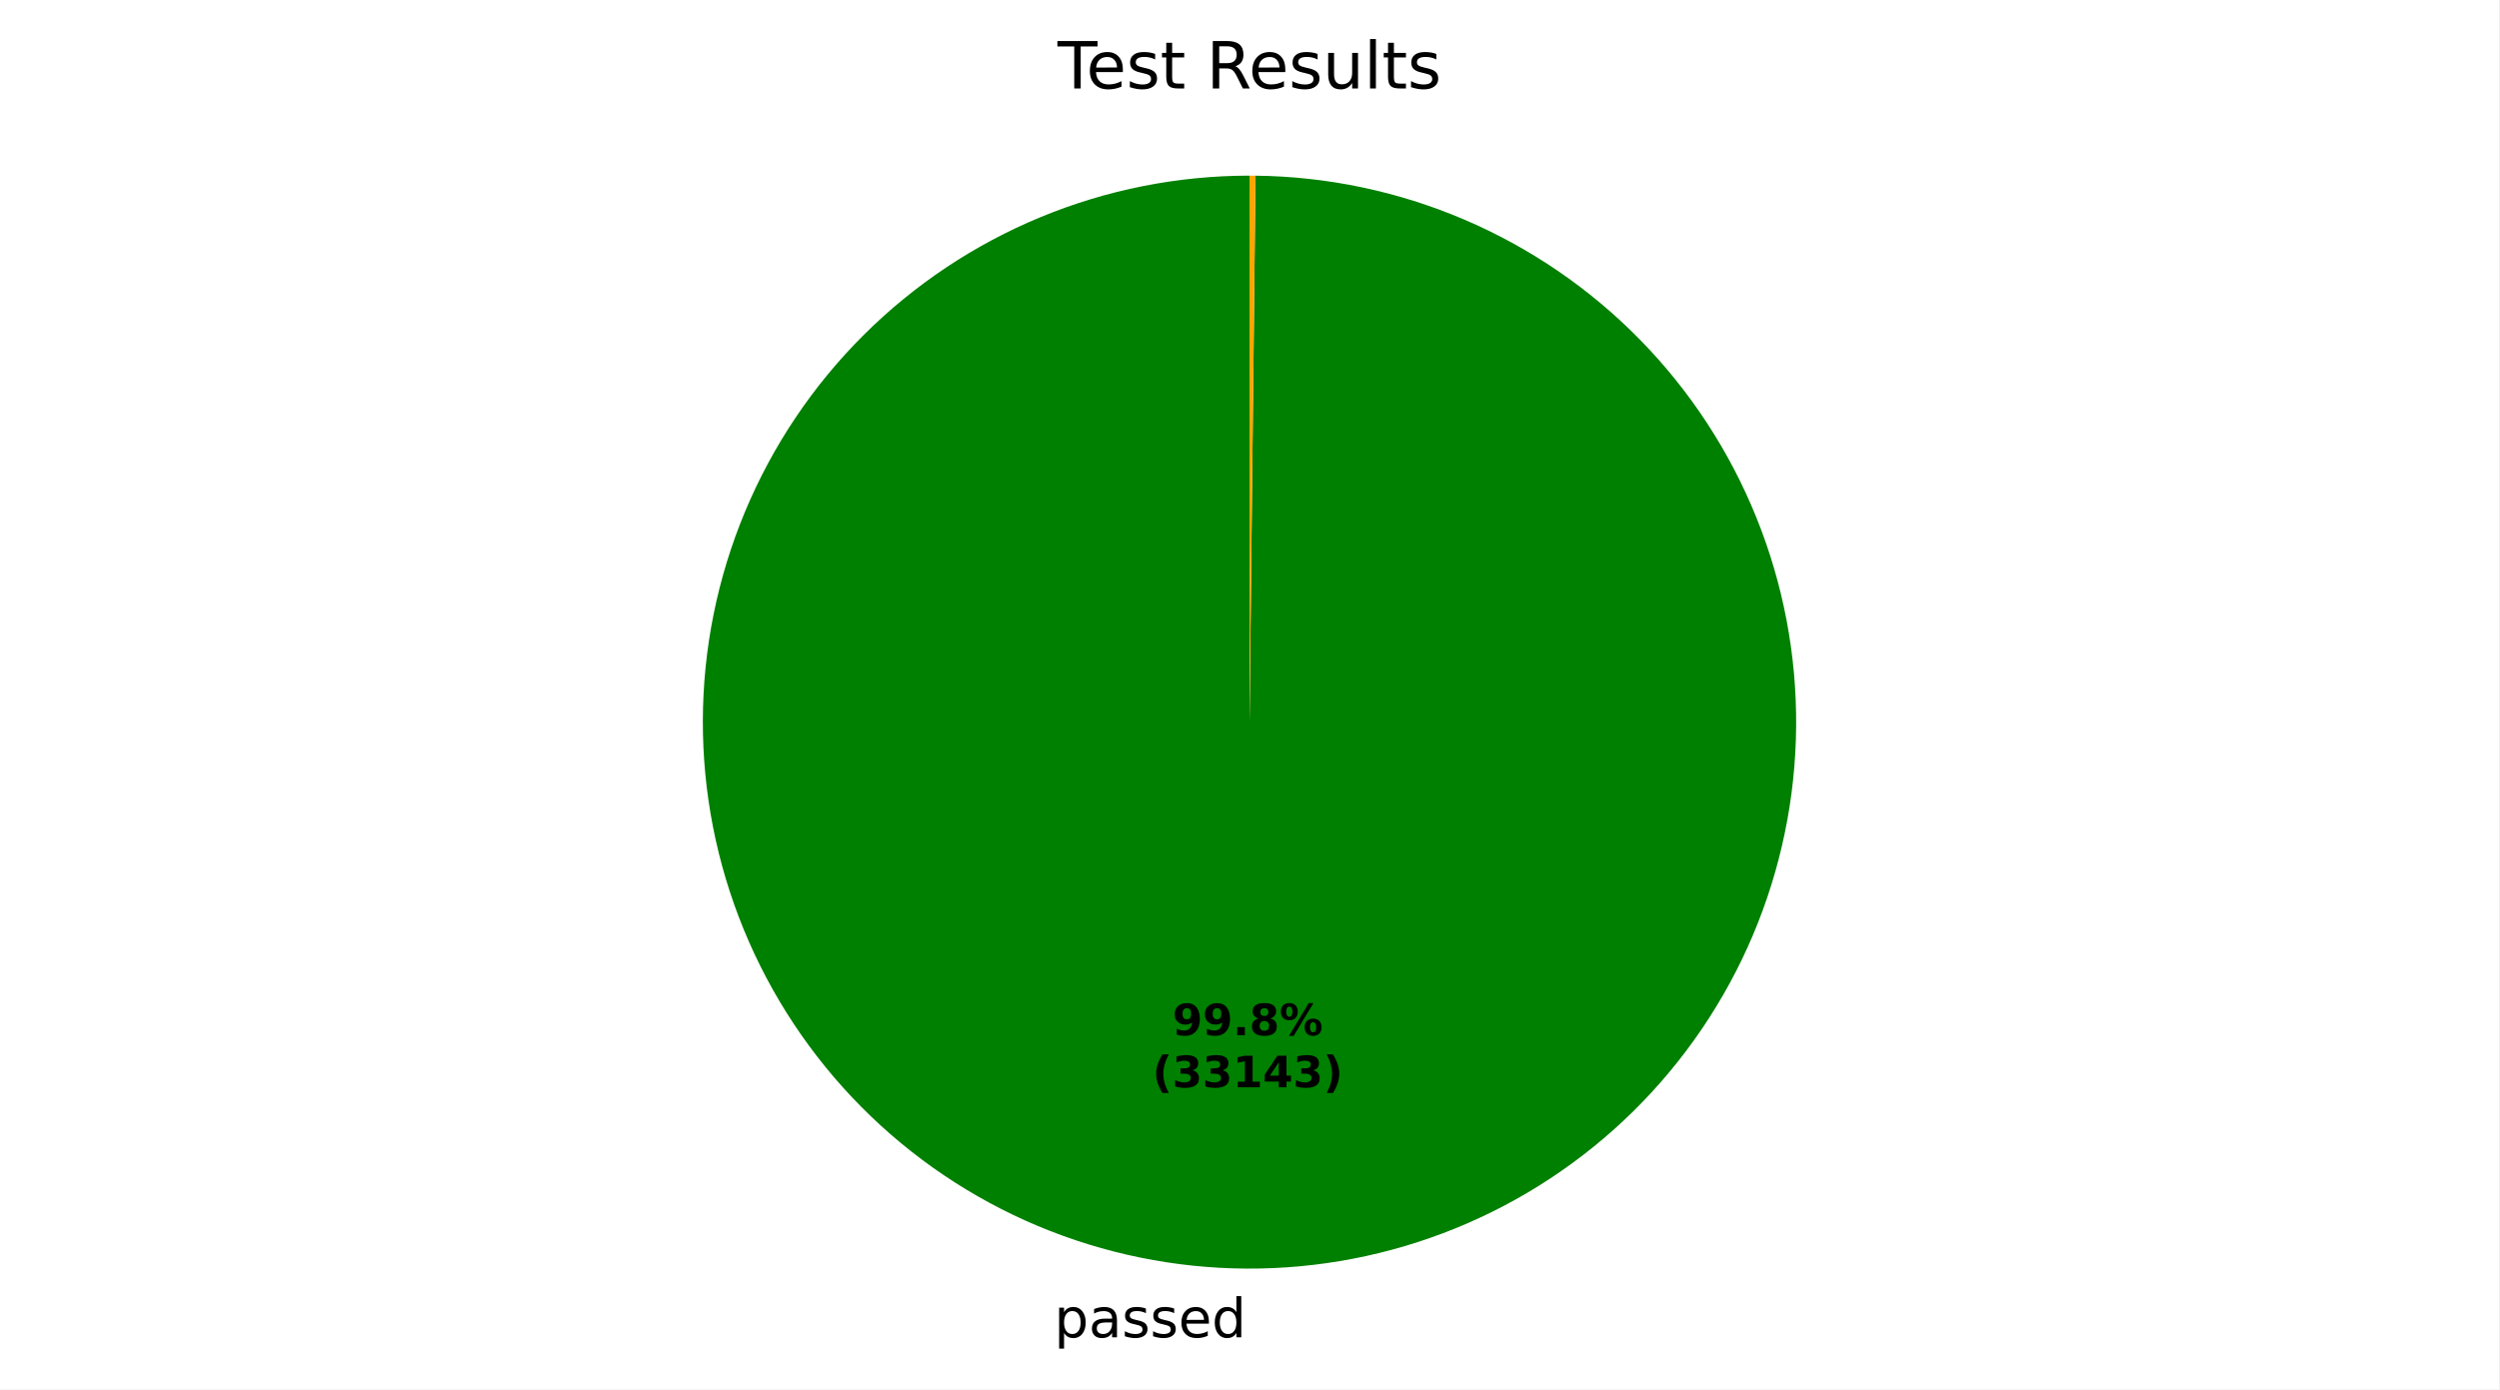
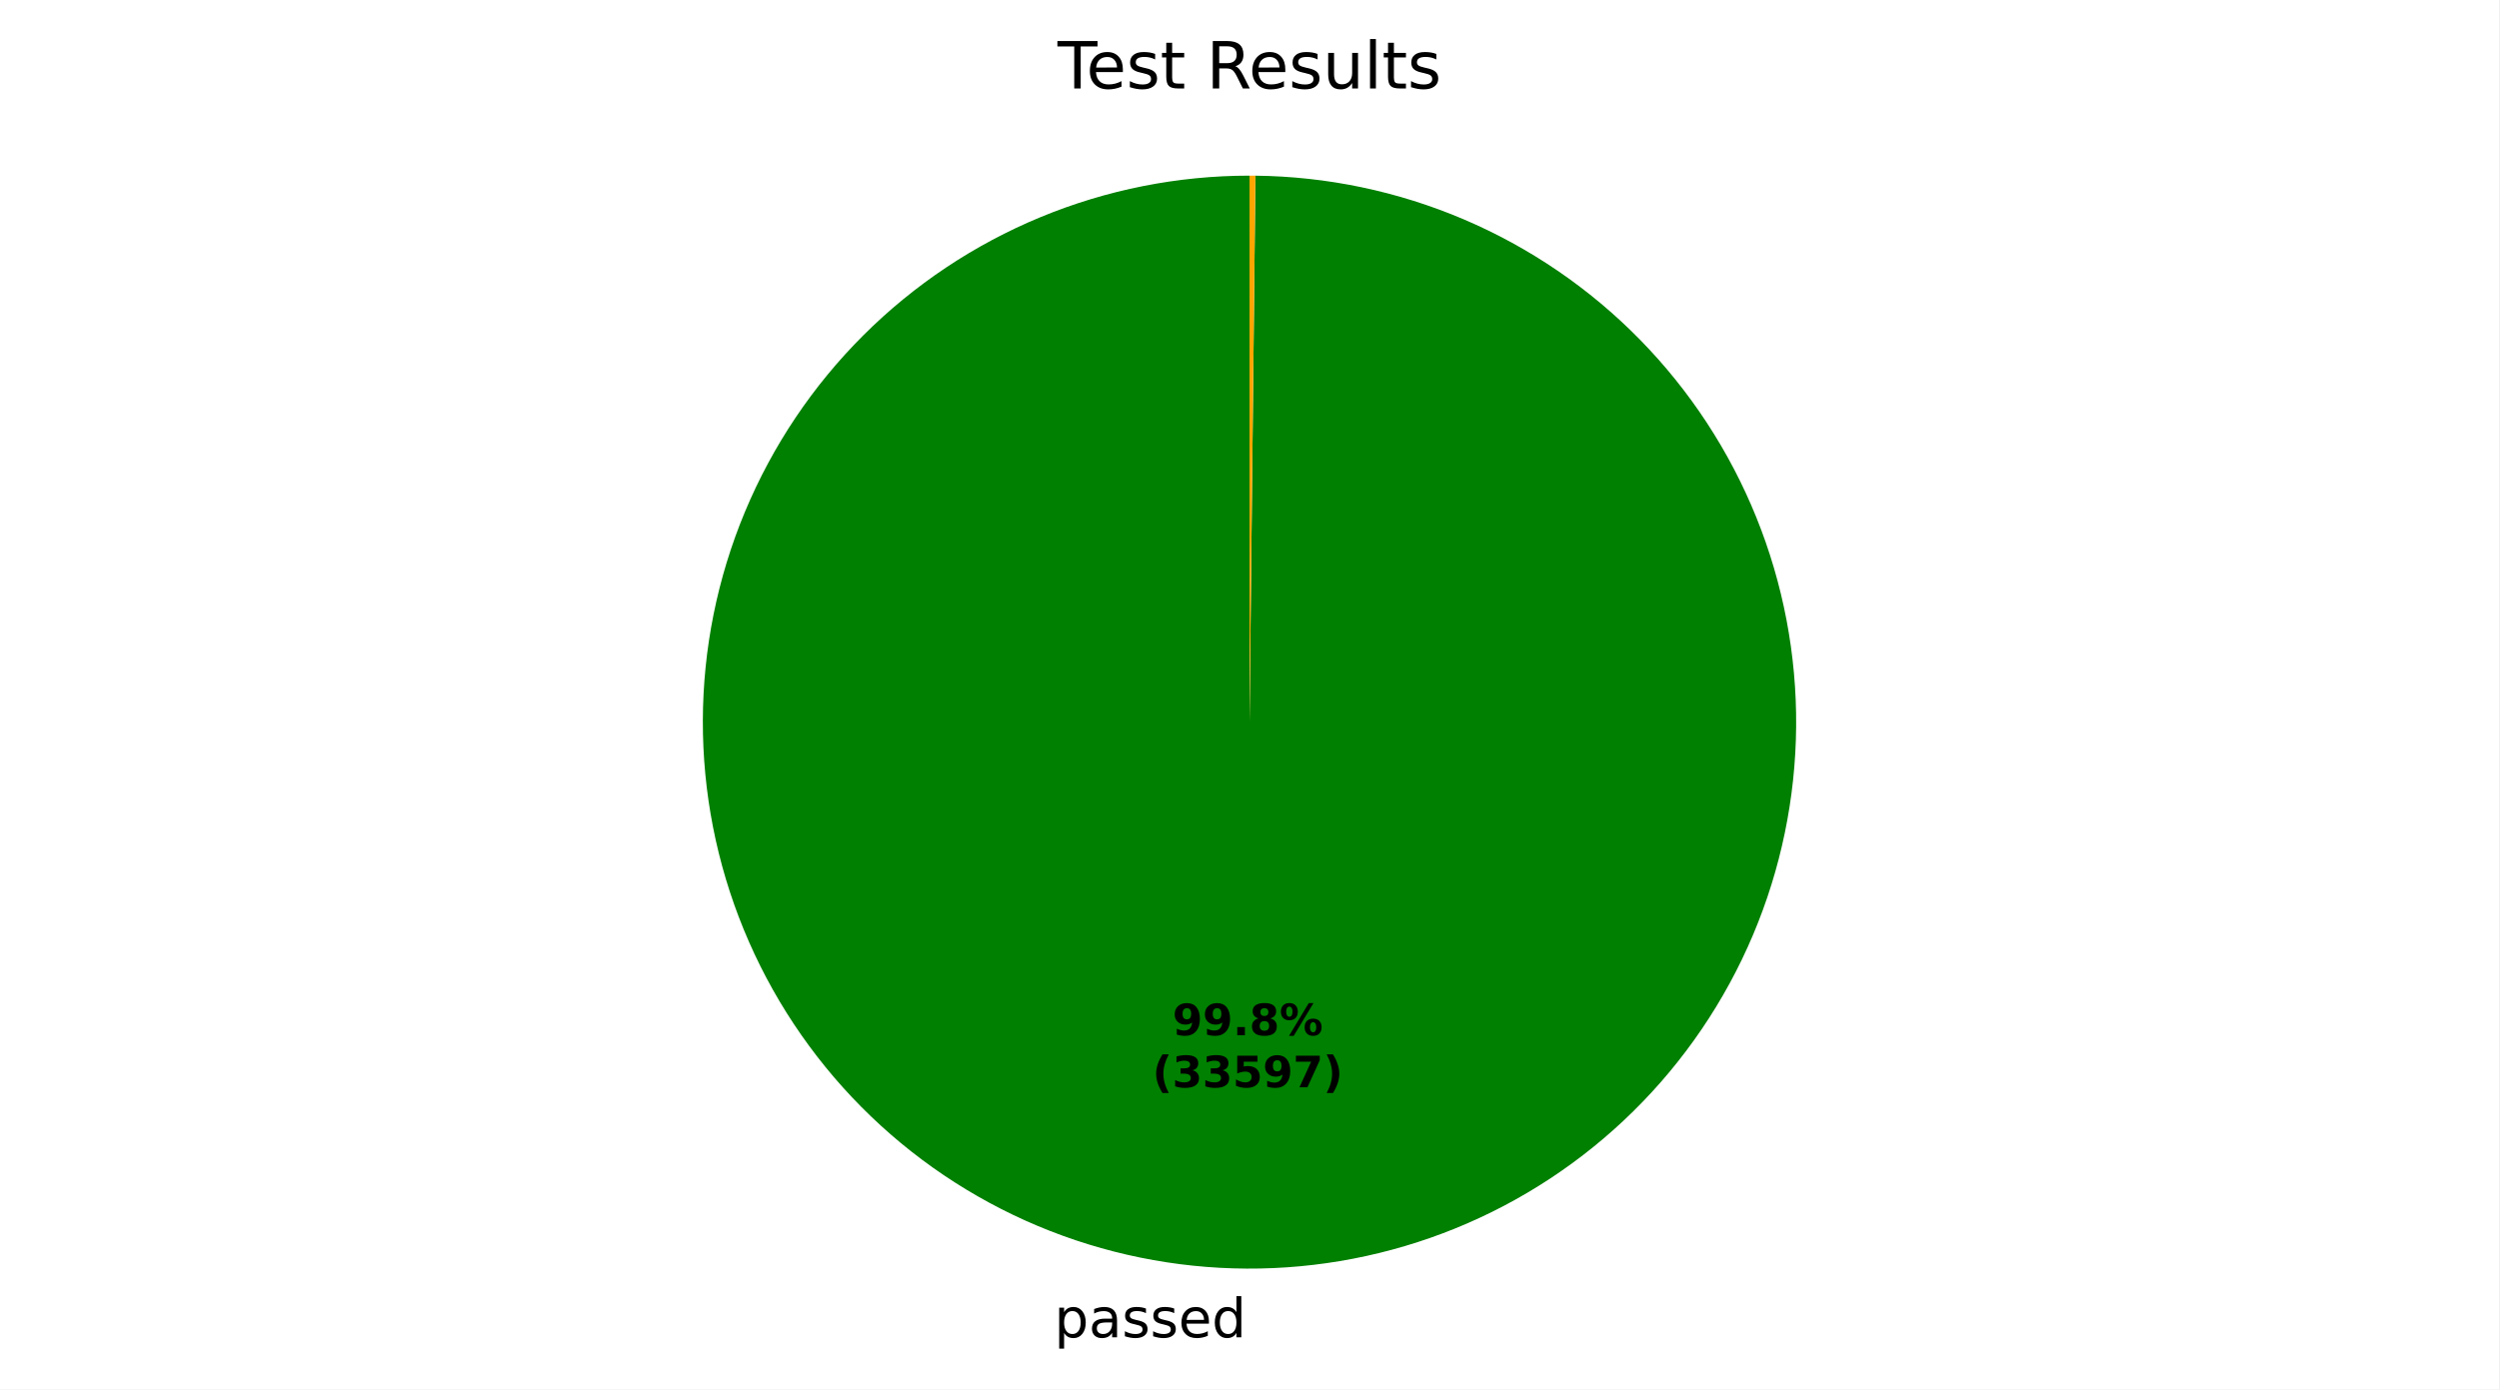
<svg xmlns="http://www.w3.org/2000/svg" xmlns:xlink="http://www.w3.org/1999/xlink" width="460.8pt" height="256.277pt" viewBox="0 0 460.8 256.277" version="1.1">
  <defs>
    <style type="text/css">*{stroke-linejoin: round; stroke-linecap: butt}</style>
  </defs>
  <g id="figure_1">
    <g id="patch_1">
      <path d="M 0 256.277  L 460.8 256.277  L 460.8 0  L 0 0  z " style="fill: #ffffff" />
    </g>
    <g id="axes_1">
      <g id="patch_2">
-         <path d="M 230.4 32.398  C 217.186 32.398 204.101 34.996 191.889 40.045  C 179.678 45.093 168.578 52.493 159.221 61.824  C 149.865 71.155 142.434 82.235 137.353 94.432  C 132.271 106.629 129.637 119.708 129.6 132.922  C 129.564 146.135 132.126 159.228 137.141 171.453  C 142.156 183.678 149.526 194.799 158.831 204.181  C 168.136 213.562 179.195 221.024 191.379 226.139  C 203.562 231.254 216.633 233.924 229.847 233.997  C 243.06 234.069 256.16 231.543 268.399 226.562  C 280.638 221.58 291.778 214.241 301.186 204.962  C 310.593 195.683 318.085 184.644 323.233 172.474  C 328.382 160.305 331.088 147.241 331.197 134.028  C 331.305 120.815 328.815 107.708 323.867 95.456  C 318.92 83.203 311.611 72.042 302.358 62.61  C 293.104 53.177 282.086 45.655 269.931 40.473  C 257.776 35.291 244.719 32.549 231.506 32.404  L 230.4 133.198  z " style="fill: #008000" />
+         <path d="M 230.4 32.398  C 217.186 32.398 204.1 34.996 191.889 40.045  C 179.677 45.093 168.577 52.494 159.22 61.825  C 149.864 71.156 142.433 82.237 137.351 94.435  C 132.27 106.632 129.636 119.711 129.6 132.925  C 129.565 146.139 132.128 159.232 137.143 171.457  C 142.158 183.682 149.529 194.803 158.835 204.184  C 168.14 213.566 179.201 221.027 191.385 226.141  C 203.569 231.256 216.64 233.925 229.854 233.997  C 243.068 234.068 256.168 231.541 268.407 226.558  C 280.645 221.576 291.786 214.235 301.192 204.955  C 310.599 195.675 318.09 184.635 323.237 172.465  C 328.385 160.295 331.089 147.23 331.197 134.017  C 331.304 120.803 328.812 107.697 323.863 95.444  C 318.914 83.192 311.603 72.032 302.348 62.6  C 293.094 53.168 282.074 45.648 269.918 40.467  C 257.762 35.287 244.705 32.547 231.491 32.404  L 230.4 133.198  z " style="fill: #008000" />
      </g>
      <g id="patch_3">
-         <path d="M 231.506 32.404  C 231.506 32.404 231.506 32.404 231.506 32.404  L 230.4 133.198  z " style="fill: #ff0000" />
+         <path d="M 231.491 32.404  C 231.491 32.404 231.491 32.404 231.491 32.404  L 230.4 133.198  z " style="fill: #ff0000" />
      </g>
      <g id="patch_4">
-         <path d="M 231.506 32.404  C 231.322 32.402 231.138 32.401 230.953 32.4  C 230.769 32.399 230.584 32.398 230.4 32.398  L 230.4 133.198  z " style="fill: #ffa500" />
+         <path d="M 231.491 32.404  C 231.31 32.402 231.128 32.401 230.946 32.4  C 230.764 32.399 230.582 32.398 230.4 32.398  L 230.4 133.198  z " style="fill: #ffa500" />
      </g>
      <g id="matplotlib.axis_1" />
      <g id="matplotlib.axis_2" />
      <g id="text_1">
-         <g transform="translate(194.3946 246.6745) scale(0.1 -0.1)">
+         <g transform="translate(194.4028 246.6745) scale(0.1 -0.1)">
          <defs>
            <path id="DejaVuSans-53" d="M 1159 525  L 1159 -1331  L 581 -1331  L 581 3500  L 1159 3500  L 1159 2969  Q 1341 3281 1617 3432  Q 1894 3584 2278 3584  Q 2916 3584 3314 3078  Q 3713 2572 3713 1747  Q 3713 922 3314 415  Q 2916 -91 2278 -91  Q 1894 -91 1617 61  Q 1341 213 1159 525  z M 3116 1747  Q 3116 2381 2855 2742  Q 2594 3103 2138 3103  Q 1681 3103 1420 2742  Q 1159 2381 1159 1747  Q 1159 1113 1420 752  Q 1681 391 2138 391  Q 2594 391 2855 752  Q 3116 1113 3116 1747  z " transform="scale(0.015625)" />
            <path id="DejaVuSans-44" d="M 2194 1759  Q 1497 1759 1228 1600  Q 959 1441 959 1056  Q 959 750 1161 570  Q 1363 391 1709 391  Q 2188 391 2477 730  Q 2766 1069 2766 1631  L 2766 1759  L 2194 1759  z M 3341 1997  L 3341 0  L 2766 0  L 2766 531  Q 2569 213 2275 61  Q 1981 -91 1556 -91  Q 1019 -91 701 211  Q 384 513 384 1019  Q 384 1609 779 1909  Q 1175 2209 1959 2209  L 2766 2209  L 2766 2266  Q 2766 2663 2505 2880  Q 2244 3097 1772 3097  Q 1472 3097 1187 3025  Q 903 2953 641 2809  L 641 3341  Q 956 3463 1253 3523  Q 1550 3584 1831 3584  Q 2591 3584 2966 3190  Q 3341 2797 3341 1997  z " transform="scale(0.015625)" />
            <path id="DejaVuSans-56" d="M 2834 3397  L 2834 2853  Q 2591 2978 2328 3040  Q 2066 3103 1784 3103  Q 1356 3103 1142 2972  Q 928 2841 928 2578  Q 928 2378 1081 2264  Q 1234 2150 1697 2047  L 1894 2003  Q 2506 1872 2764 1633  Q 3022 1394 3022 966  Q 3022 478 2636 193  Q 2250 -91 1575 -91  Q 1294 -91 989 -36  Q 684 19 347 128  L 347 722  Q 666 556 975 473  Q 1284 391 1588 391  Q 1994 391 2212 530  Q 2431 669 2431 922  Q 2431 1156 2273 1281  Q 2116 1406 1581 1522  L 1381 1569  Q 847 1681 609 1914  Q 372 2147 372 2553  Q 372 3047 722 3315  Q 1072 3584 1716 3584  Q 2034 3584 2315 3537  Q 2597 3491 2834 3397  z " transform="scale(0.015625)" />
            <path id="DejaVuSans-48" d="M 3597 1894  L 3597 1613  L 953 1613  Q 991 1019 1311 708  Q 1631 397 2203 397  Q 2534 397 2845 478  Q 3156 559 3463 722  L 3463 178  Q 3153 47 2828 -22  Q 2503 -91 2169 -91  Q 1331 -91 842 396  Q 353 884 353 1716  Q 353 2575 817 3079  Q 1281 3584 2069 3584  Q 2775 3584 3186 3129  Q 3597 2675 3597 1894  z M 3022 2063  Q 3016 2534 2758 2815  Q 2500 3097 2075 3097  Q 1594 3097 1305 2825  Q 1016 2553 972 2059  L 3022 2063  z " transform="scale(0.015625)" />
            <path id="DejaVuSans-47" d="M 2906 2969  L 2906 4863  L 3481 4863  L 3481 0  L 2906 0  L 2906 525  Q 2725 213 2448 61  Q 2172 -91 1784 -91  Q 1150 -91 751 415  Q 353 922 353 1747  Q 353 2572 751 3078  Q 1150 3584 1784 3584  Q 2172 3584 2448 3432  Q 2725 3281 2906 2969  z M 947 1747  Q 947 1113 1208 752  Q 1469 391 1925 391  Q 2381 391 2643 752  Q 2906 1113 2906 1747  Q 2906 2381 2643 2742  Q 2381 3103 1925 3103  Q 1469 3103 1208 2742  Q 947 2381 947 1747  z " transform="scale(0.015625)" />
          </defs>
          <use xlink:href="#DejaVuSans-53" />
          <use xlink:href="#DejaVuSans-44" transform="translate(63.48438 0)" />
          <use xlink:href="#DejaVuSans-56" transform="translate(124.7656 0)" />
          <use xlink:href="#DejaVuSans-56" transform="translate(176.8594 0)" />
          <use xlink:href="#DejaVuSans-48" transform="translate(228.9531 0)" />
          <use xlink:href="#DejaVuSans-47" transform="translate(290.4844 0)" />
        </g>
      </g>
      <g id="text_2">
-         <g transform="translate(216.1912 190.9546) scale(0.08 -0.08)">
+         <g transform="translate(216.1957 190.9546) scale(0.08 -0.08)">
          <defs>
            <path id="DejaVuSans-Bold-1c" d="M 641 103  L 641 966  Q 928 831 1190 764  Q 1453 697 1709 697  Q 2247 697 2547 995  Q 2847 1294 2900 1881  Q 2688 1725 2447 1647  Q 2206 1569 1925 1569  Q 1209 1569 770 1986  Q 331 2403 331 3084  Q 331 3838 820 4291  Q 1309 4744 2131 4744  Q 3044 4744 3544 4128  Q 4044 3513 4044 2388  Q 4044 1231 3459 570  Q 2875 -91 1856 -91  Q 1528 -91 1228 -42  Q 928 6 641 103  z M 2125 2350  Q 2441 2350 2600 2554  Q 2759 2759 2759 3169  Q 2759 3575 2600 3781  Q 2441 3988 2125 3988  Q 1809 3988 1650 3781  Q 1491 3575 1491 3169  Q 1491 2759 1650 2554  Q 1809 2350 2125 2350  z " transform="scale(0.015625)" />
            <path id="DejaVuSans-Bold-11" d="M 653 1209  L 1778 1209  L 1778 0  L 653 0  L 653 1209  z " transform="scale(0.015625)" />
            <path id="DejaVuSans-Bold-1b" d="M 2228 2088  Q 1891 2088 1709 1903  Q 1528 1719 1528 1375  Q 1528 1031 1709 848  Q 1891 666 2228 666  Q 2563 666 2741 848  Q 2919 1031 2919 1375  Q 2919 1722 2741 1905  Q 2563 2088 2228 2088  z M 1350 2484  Q 925 2613 709 2878  Q 494 3144 494 3541  Q 494 4131 934 4440  Q 1375 4750 2228 4750  Q 3075 4750 3515 4442  Q 3956 4134 3956 3541  Q 3956 3144 3739 2878  Q 3522 2613 3097 2484  Q 3572 2353 3814 2058  Q 4056 1763 4056 1313  Q 4056 619 3595 264  Q 3134 -91 2228 -91  Q 1319 -91 855 264  Q 391 619 391 1313  Q 391 1763 633 2058  Q 875 2353 1350 2484  z M 1631 3419  Q 1631 3141 1786 2991  Q 1941 2841 2228 2841  Q 2509 2841 2662 2991  Q 2816 3141 2816 3419  Q 2816 3697 2662 3845  Q 2509 3994 2228 3994  Q 1941 3994 1786 3844  Q 1631 3694 1631 3419  z " transform="scale(0.015625)" />
            <path id="DejaVuSans-Bold-8" d="M 4959 1925  Q 4738 1925 4616 1733  Q 4494 1541 4494 1184  Q 4494 825 4614 633  Q 4734 441 4959 441  Q 5184 441 5303 633  Q 5422 825 5422 1184  Q 5422 1541 5301 1733  Q 5181 1925 4959 1925  z M 4959 2450  Q 5541 2450 5875 2112  Q 6209 1775 6209 1184  Q 6209 594 5875 251  Q 5541 -91 4959 -91  Q 4378 -91 4042 251  Q 3706 594 3706 1184  Q 3706 1772 4042 2111  Q 4378 2450 4959 2450  z M 2094 -91  L 1403 -91  L 4319 4750  L 5013 4750  L 2094 -91  z M 1453 4750  Q 2034 4750 2367 4411  Q 2700 4072 2700 3481  Q 2700 2891 2367 2550  Q 2034 2209 1453 2209  Q 872 2209 539 2550  Q 206 2891 206 3481  Q 206 4072 539 4411  Q 872 4750 1453 4750  z M 1453 4225  Q 1228 4225 1106 4031  Q 984 3838 984 3481  Q 984 3122 1106 2926  Q 1228 2731 1453 2731  Q 1678 2731 1798 2926  Q 1919 3122 1919 3481  Q 1919 3838 1797 4031  Q 1675 4225 1453 4225  z " transform="scale(0.015625)" />
          </defs>
          <use xlink:href="#DejaVuSans-Bold-1c" />
          <use xlink:href="#DejaVuSans-Bold-1c" transform="translate(69.57812 0)" />
          <use xlink:href="#DejaVuSans-Bold-11" transform="translate(139.1562 0)" />
          <use xlink:href="#DejaVuSans-Bold-1b" transform="translate(177.1406 0)" />
          <use xlink:href="#DejaVuSans-Bold-8" transform="translate(246.7188 0)" />
        </g>
-         <g transform="translate(212.4962 200.5561) scale(0.08 -0.08)">
+         <g transform="translate(212.5007 200.5561) scale(0.08 -0.08)">
          <defs>
            <path id="DejaVuSans-Bold-b" d="M 2413 -844  L 1484 -844  Q 1006 -72 778 623  Q 550 1319 550 2003  Q 550 2688 779 3389  Q 1009 4091 1484 4856  L 2413 4856  Q 2013 4116 1813 3408  Q 1613 2700 1613 2009  Q 1613 1319 1811 609  Q 2009 -100 2413 -844  z " transform="scale(0.015625)" />
            <path id="DejaVuSans-Bold-16" d="M 2981 2516  Q 3453 2394 3698 2092  Q 3944 1791 3944 1325  Q 3944 631 3412 270  Q 2881 -91 1863 -91  Q 1503 -91 1142 -33  Q 781 25 428 141  L 428 1069  Q 766 900 1098 814  Q 1431 728 1753 728  Q 2231 728 2486 893  Q 2741 1059 2741 1369  Q 2741 1688 2480 1852  Q 2219 2016 1709 2016  L 1228 2016  L 1228 2791  L 1734 2791  Q 2188 2791 2409 2933  Q 2631 3075 2631 3366  Q 2631 3634 2415 3781  Q 2200 3928 1806 3928  Q 1516 3928 1219 3862  Q 922 3797 628 3669  L 628 4550  Q 984 4650 1334 4700  Q 1684 4750 2022 4750  Q 2931 4750 3382 4451  Q 3834 4153 3834 3553  Q 3834 3144 3618 2883  Q 3403 2622 2981 2516  z " transform="scale(0.015625)" />
-             <path id="DejaVuSans-Bold-14" d="M 750 831  L 1813 831  L 1813 3847  L 722 3622  L 722 4441  L 1806 4666  L 2950 4666  L 2950 831  L 4013 831  L 4013 0  L 750 0  L 750 831  z " transform="scale(0.015625)" />
-             <path id="DejaVuSans-Bold-17" d="M 2356 3675  L 1038 1722  L 2356 1722  L 2356 3675  z M 2156 4666  L 3494 4666  L 3494 1722  L 4159 1722  L 4159 850  L 3494 850  L 3494 0  L 2356 0  L 2356 850  L 288 850  L 288 1881  L 2156 4666  z " transform="scale(0.015625)" />
+             <path id="DejaVuSans-Bold-18" d="M 678 4666  L 3669 4666  L 3669 3781  L 1638 3781  L 1638 3059  Q 1775 3097 1914 3117  Q 2053 3138 2203 3138  Q 3056 3138 3531 2711  Q 4006 2284 4006 1522  Q 4006 766 3489 337  Q 2972 -91 2053 -91  Q 1656 -91 1267 -14  Q 878 63 494 219  L 494 1166  Q 875 947 1217 837  Q 1559 728 1863 728  Q 2300 728 2551 942  Q 2803 1156 2803 1522  Q 2803 1891 2551 2103  Q 2300 2316 1863 2316  Q 1603 2316 1309 2248  Q 1016 2181 678 2041  L 678 4666  z " transform="scale(0.015625)" />
+             <path id="DejaVuSans-Bold-1a" d="M 428 4666  L 3944 4666  L 3944 3988  L 2125 0  L 953 0  L 2675 3781  L 428 3781  L 428 4666  z " transform="scale(0.015625)" />
            <path id="DejaVuSans-Bold-c" d="M 513 -844  Q 913 -100 1113 609  Q 1313 1319 1313 2009  Q 1313 2700 1113 3408  Q 913 4116 513 4856  L 1441 4856  Q 1916 4091 2145 3389  Q 2375 2688 2375 2003  Q 2375 1319 2147 623  Q 1919 -72 1441 -844  L 513 -844  z " transform="scale(0.015625)" />
          </defs>
          <use xlink:href="#DejaVuSans-Bold-b" />
          <use xlink:href="#DejaVuSans-Bold-16" transform="translate(45.70312 0)" />
          <use xlink:href="#DejaVuSans-Bold-16" transform="translate(115.2812 0)" />
-           <use xlink:href="#DejaVuSans-Bold-14" transform="translate(184.8594 0)" />
-           <use xlink:href="#DejaVuSans-Bold-17" transform="translate(254.4375 0)" />
-           <use xlink:href="#DejaVuSans-Bold-16" transform="translate(324.0156 0)" />
+           <use xlink:href="#DejaVuSans-Bold-18" transform="translate(184.8594 0)" />
+           <use xlink:href="#DejaVuSans-Bold-1c" transform="translate(254.4375 0)" />
+           <use xlink:href="#DejaVuSans-Bold-1a" transform="translate(324.0156 0)" />
          <use xlink:href="#DejaVuSans-Bold-c" transform="translate(393.5938 0)" />
        </g>
      </g>
      <g id="text_3">
        <g transform="translate(195.0131 16.31812) scale(0.12 -0.12)">
          <defs>
            <path id="DejaVuSans-37" d="M -19 4666  L 3928 4666  L 3928 4134  L 2272 4134  L 2272 0  L 1638 0  L 1638 4134  L -19 4134  L -19 4666  z " transform="scale(0.015625)" />
            <path id="DejaVuSans-57" d="M 1172 4494  L 1172 3500  L 2356 3500  L 2356 3053  L 1172 3053  L 1172 1153  Q 1172 725 1289 603  Q 1406 481 1766 481  L 2356 481  L 2356 0  L 1766 0  Q 1100 0 847 248  Q 594 497 594 1153  L 594 3053  L 172 3053  L 172 3500  L 594 3500  L 594 4494  L 1172 4494  z " transform="scale(0.015625)" />
            <path id="DejaVuSans-3" transform="scale(0.015625)" />
            <path id="DejaVuSans-35" d="M 2841 2188  Q 3044 2119 3236 1894  Q 3428 1669 3622 1275  L 4263 0  L 3584 0  L 2988 1197  Q 2756 1666 2539 1819  Q 2322 1972 1947 1972  L 1259 1972  L 1259 0  L 628 0  L 628 4666  L 2053 4666  Q 2853 4666 3247 4331  Q 3641 3997 3641 3322  Q 3641 2881 3436 2590  Q 3231 2300 2841 2188  z M 1259 4147  L 1259 2491  L 2053 2491  Q 2509 2491 2742 2702  Q 2975 2913 2975 3322  Q 2975 3731 2742 3939  Q 2509 4147 2053 4147  L 1259 4147  z " transform="scale(0.015625)" />
            <path id="DejaVuSans-58" d="M 544 1381  L 544 3500  L 1119 3500  L 1119 1403  Q 1119 906 1312 657  Q 1506 409 1894 409  Q 2359 409 2629 706  Q 2900 1003 2900 1516  L 2900 3500  L 3475 3500  L 3475 0  L 2900 0  L 2900 538  Q 2691 219 2414 64  Q 2138 -91 1772 -91  Q 1169 -91 856 284  Q 544 659 544 1381  z M 1991 3584  L 1991 3584  z " transform="scale(0.015625)" />
            <path id="DejaVuSans-4f" d="M 603 4863  L 1178 4863  L 1178 0  L 603 0  L 603 4863  z " transform="scale(0.015625)" />
          </defs>
          <use xlink:href="#DejaVuSans-37" />
          <use xlink:href="#DejaVuSans-48" transform="translate(44.09375 0)" />
          <use xlink:href="#DejaVuSans-56" transform="translate(105.625 0)" />
          <use xlink:href="#DejaVuSans-57" transform="translate(157.7188 0)" />
          <use xlink:href="#DejaVuSans-3" transform="translate(196.9219 0)" />
          <use xlink:href="#DejaVuSans-35" transform="translate(228.7031 0)" />
          <use xlink:href="#DejaVuSans-48" transform="translate(293.7031 0)" />
          <use xlink:href="#DejaVuSans-56" transform="translate(355.2344 0)" />
          <use xlink:href="#DejaVuSans-58" transform="translate(407.3281 0)" />
          <use xlink:href="#DejaVuSans-4f" transform="translate(470.7031 0)" />
          <use xlink:href="#DejaVuSans-57" transform="translate(498.4844 0)" />
          <use xlink:href="#DejaVuSans-56" transform="translate(537.6875 0)" />
        </g>
      </g>
    </g>
  </g>
</svg>
